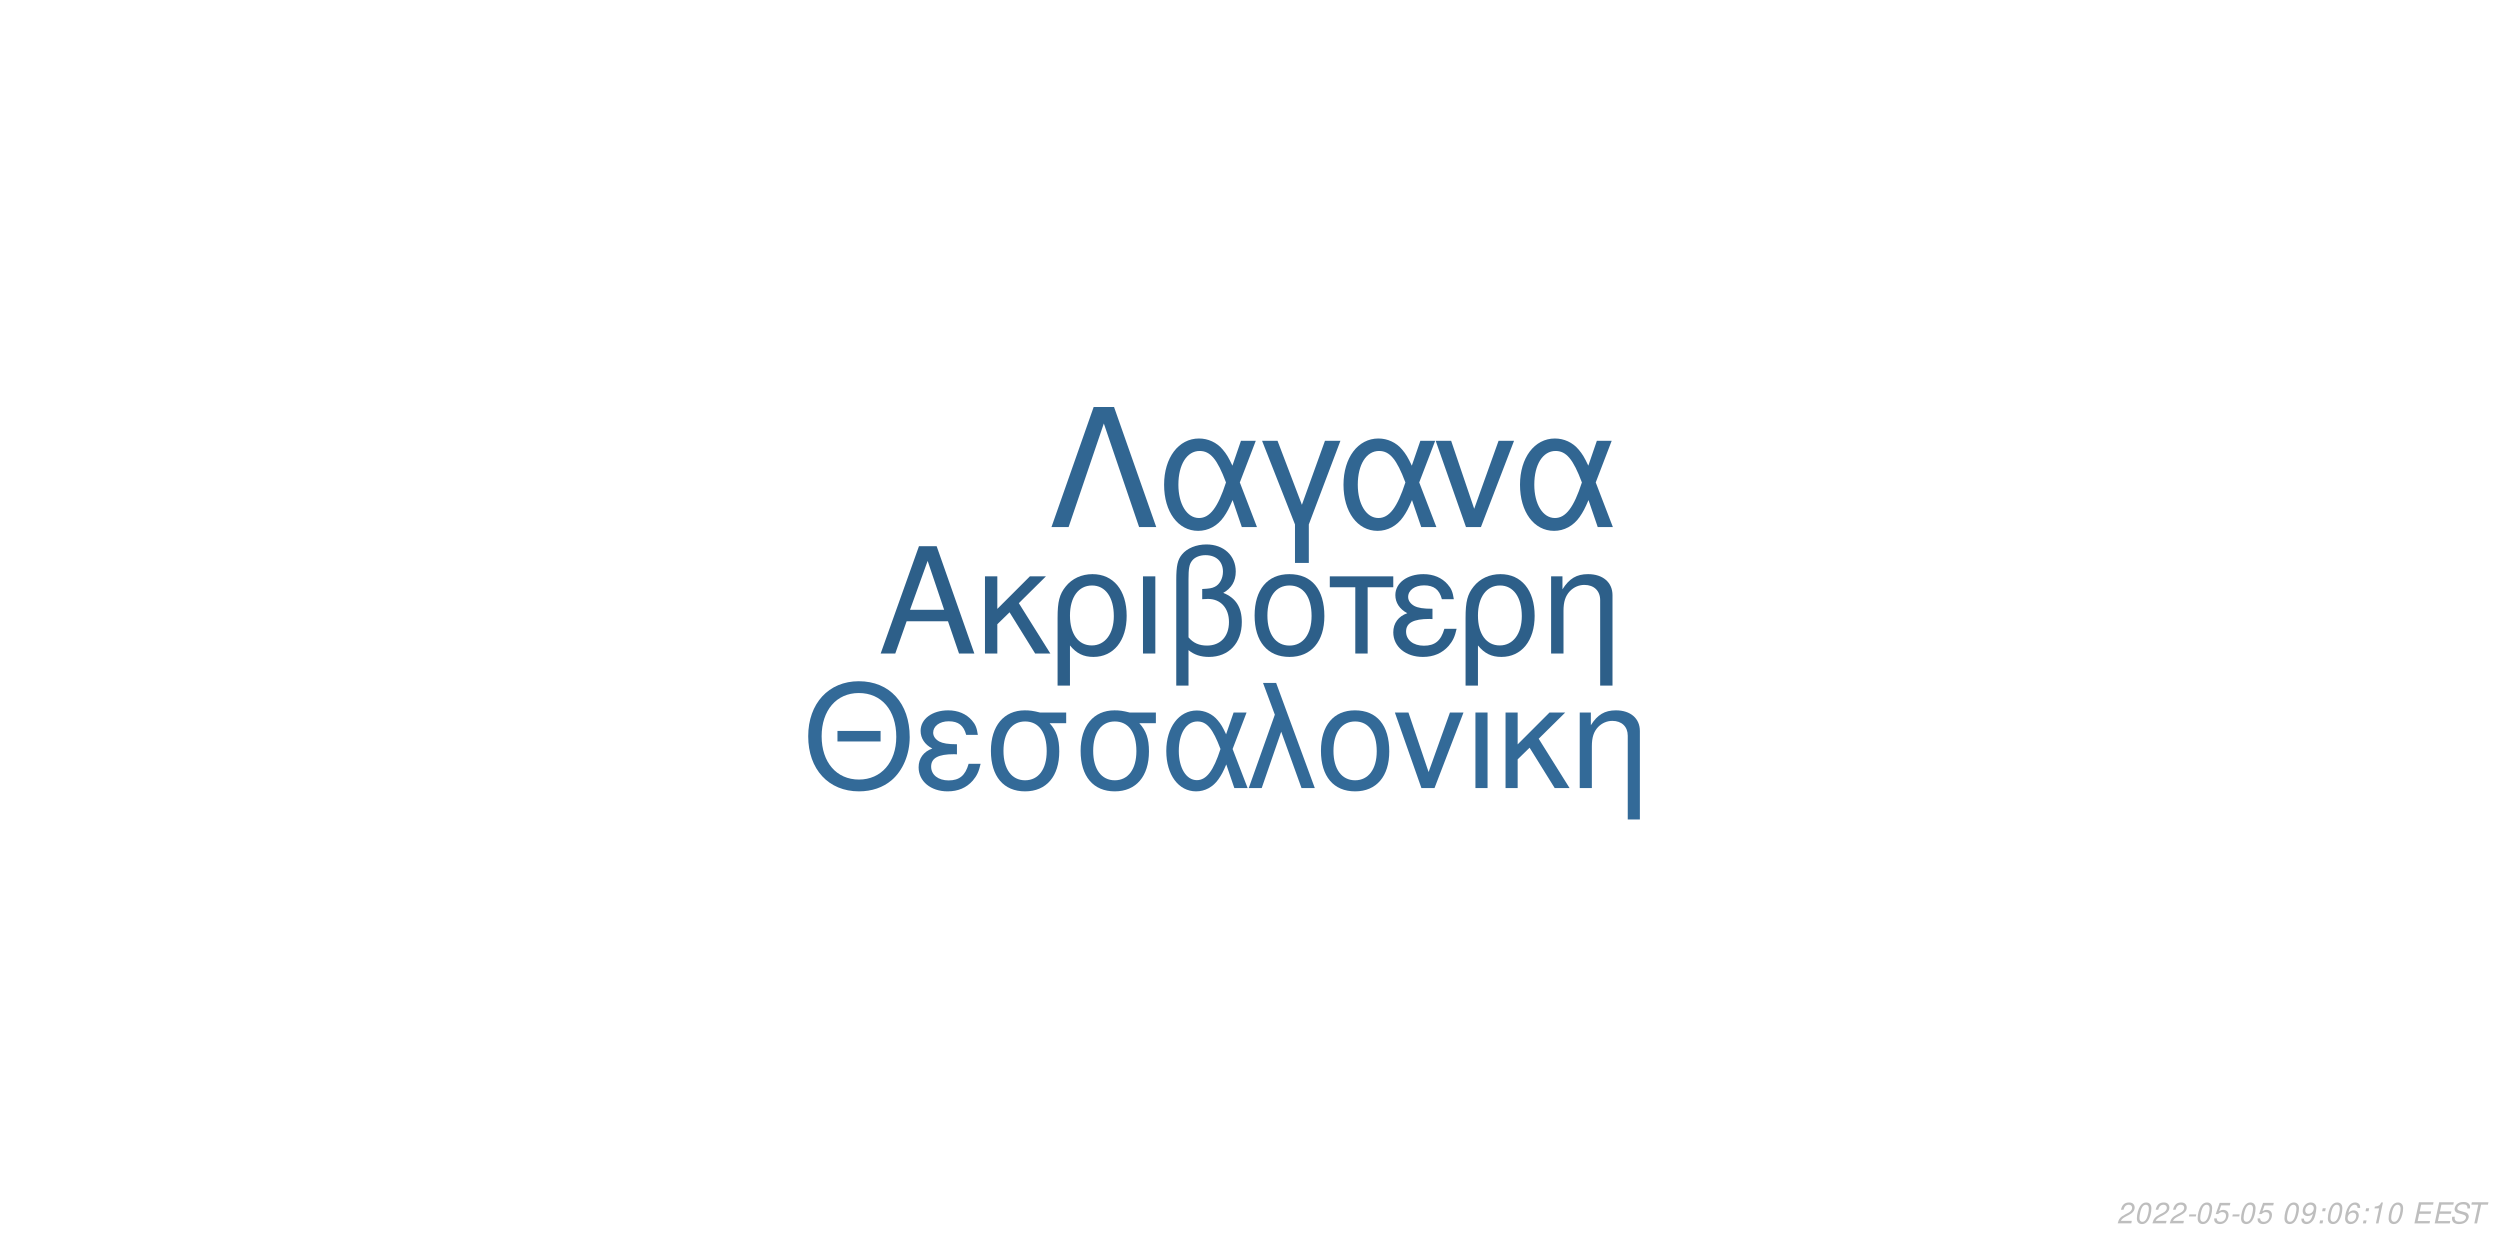
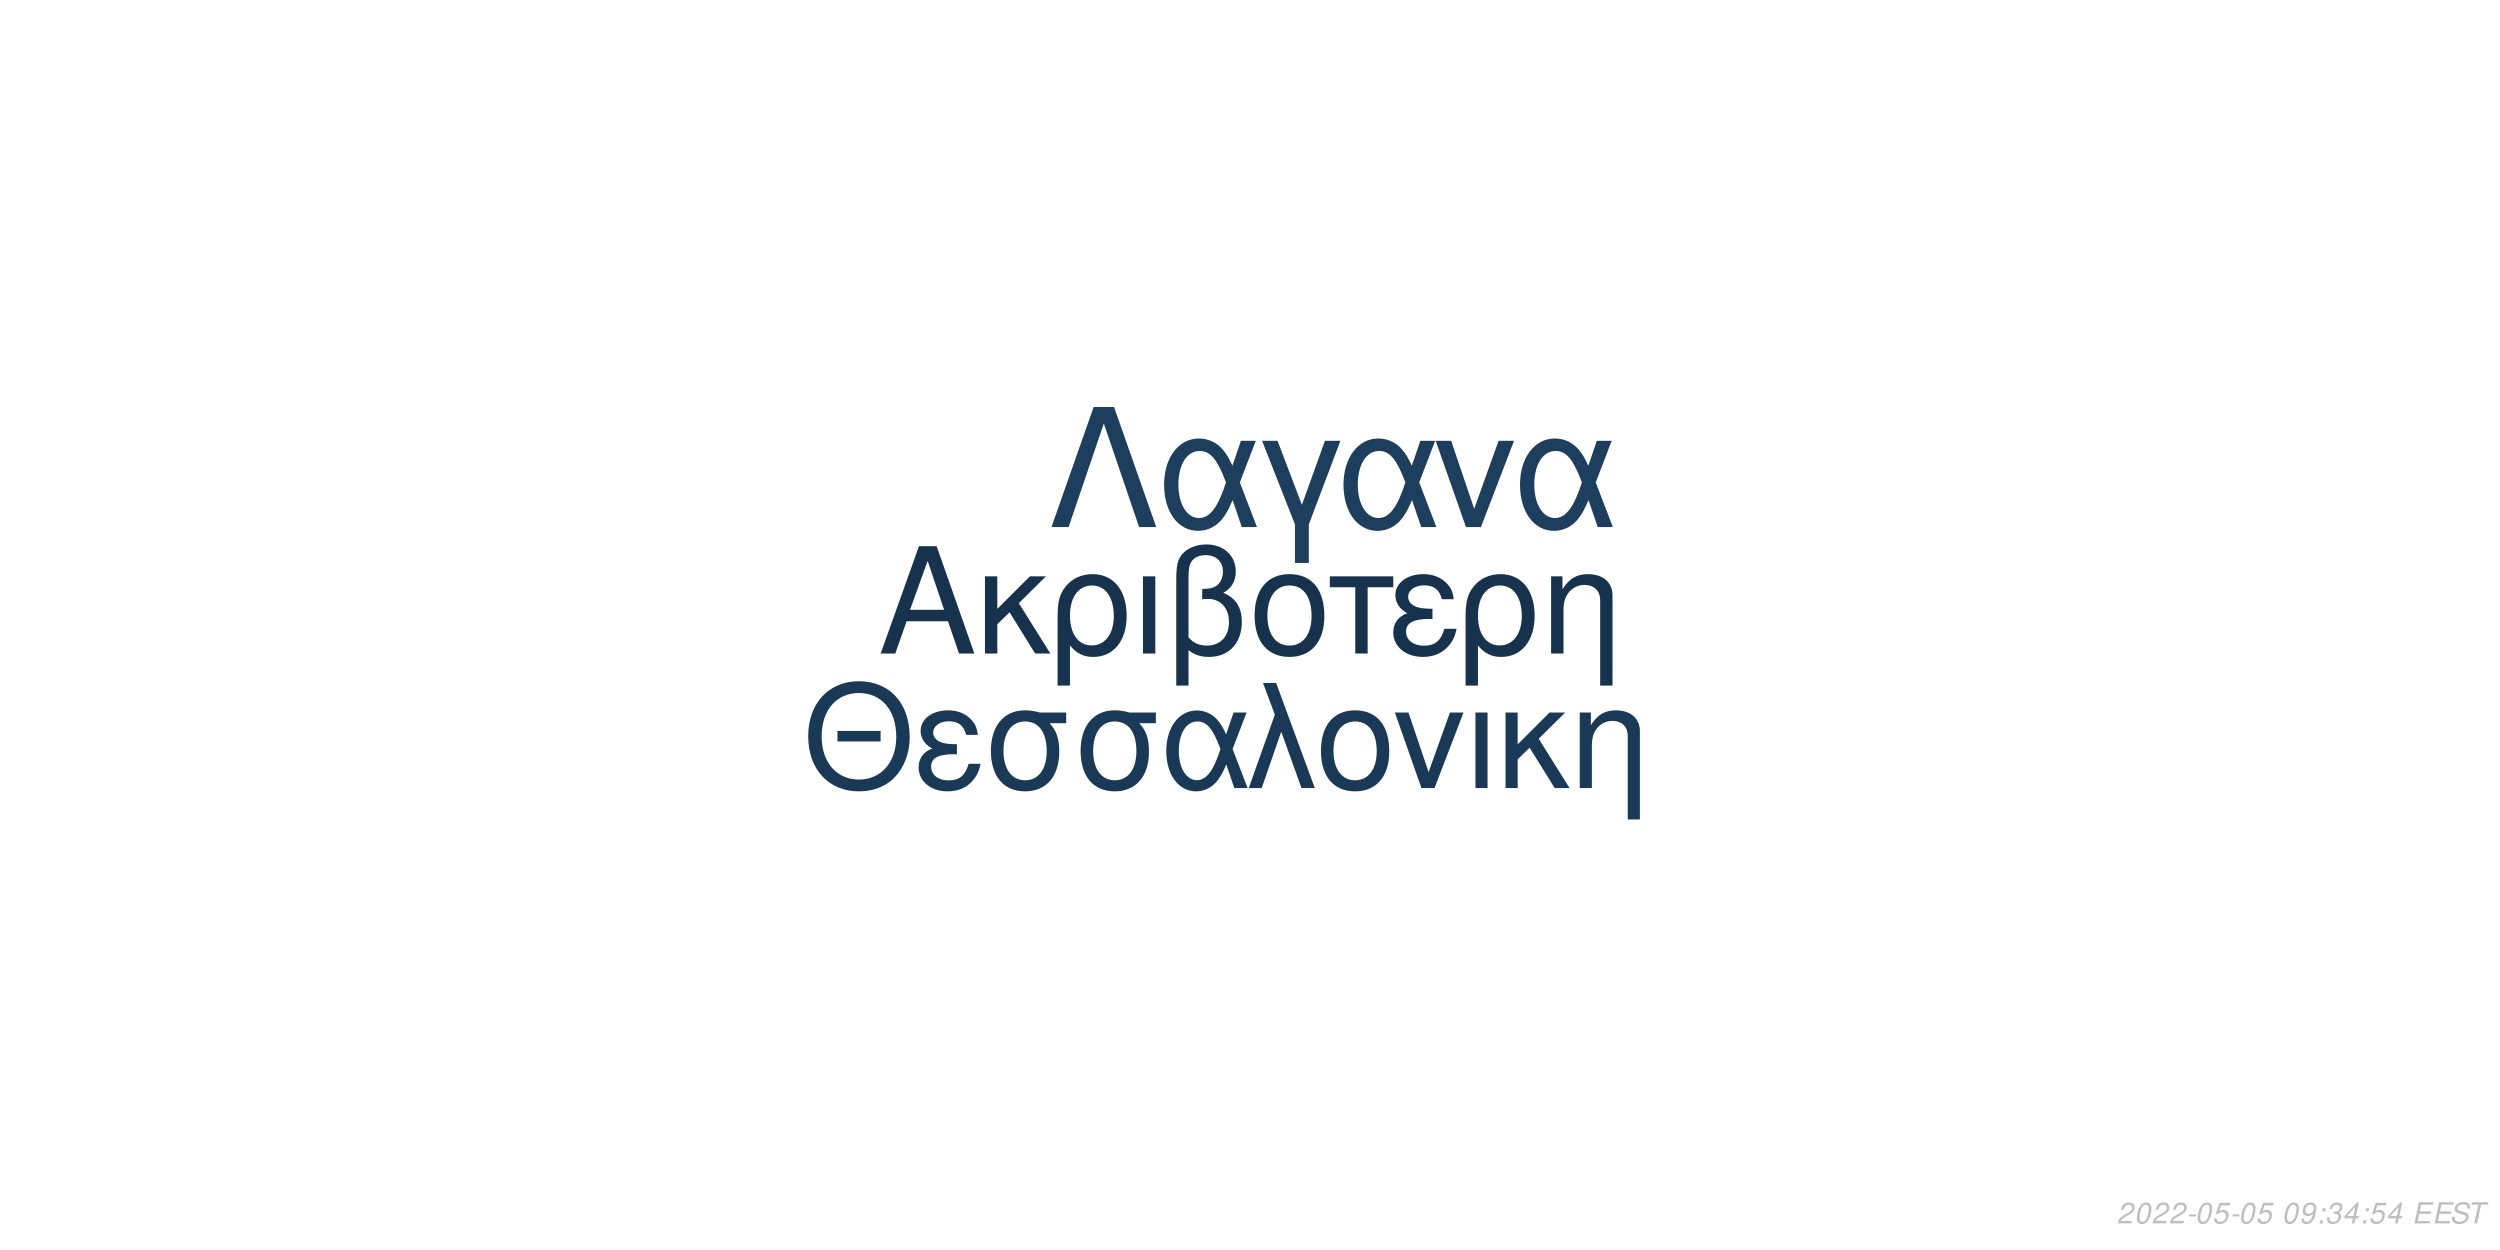
<svg xmlns="http://www.w3.org/2000/svg" xmlns:xlink="http://www.w3.org/1999/xlink" width="864pt" height="432pt" viewBox="0 0 864 432" version="1.1">
  <defs>
    <g>
      <symbol overflow="visible" id="glyph0-0">
        <path style="stroke:none;" d="" />
      </symbol>
      <symbol overflow="visible" id="glyph0-1">
        <path style="stroke:none;" d="M 24.125 -11.141 L 27.938 0 L 33.234 0 L 20.203 -37.094 L 14.094 -37.094 L 0.859 0 L 5.906 0 L 9.828 -11.141 Z M 22.797 -15.109 L 11 -15.109 L 17.094 -32.016 Z M 22.797 -15.109 " />
      </symbol>
      <symbol overflow="visible" id="glyph0-2">
        <path style="stroke:none;" d="M 7.172 -15.422 L 7.172 -26.672 L 2.906 -26.672 L 2.906 0 L 7.172 0 L 7.172 -10.125 L 11.406 -14.25 L 20.25 0 L 25.5 0 L 14.609 -17.406 L 23.969 -26.672 L 18.422 -26.672 Z M 7.172 -15.422 " />
      </symbol>
      <symbol overflow="visible" id="glyph0-3">
        <path style="stroke:none;" d="M 3 11.094 L 7.281 11.094 L 7.281 -2.797 C 9.516 -0.047 11.953 1.172 15.375 1.172 C 22.344 1.172 26.875 -4.422 26.875 -13.031 C 26.875 -21.891 22.297 -27.438 15.062 -27.438 C 11.297 -27.438 7.984 -25.906 5.797 -23.156 C 3.672 -20.516 3 -17.969 3 -12.359 Z M 14.906 -23.516 C 19.547 -23.516 22.438 -19.438 22.438 -12.922 C 22.438 -6.812 19.391 -2.797 14.812 -2.797 C 10.172 -2.797 7.281 -6.766 7.281 -13.125 C 7.281 -19.484 10.234 -23.516 14.906 -23.516 Z M 14.906 -23.516 " />
      </symbol>
      <symbol overflow="visible" id="glyph0-4">
        <path style="stroke:none;" d="M 3.516 0 L 7.781 0 L 7.781 -26.672 L 3.516 -26.672 Z M 3.516 0 " />
      </symbol>
      <symbol overflow="visible" id="glyph0-5">
        <path style="stroke:none;" d="M 4.016 11.094 L 8.25 11.094 L 8.25 -1.172 C 10.172 0.406 12.422 1.172 15.312 1.172 C 22.188 1.172 26.672 -3.609 26.672 -10.891 C 26.672 -15.984 24.578 -19.234 20.25 -20.969 C 23.109 -22.547 24.578 -25.031 24.578 -28.344 C 24.578 -33.844 20.406 -37.703 14.453 -37.703 C 10.938 -37.703 7.734 -36.391 6 -34.25 C 4.484 -32.422 4.016 -30.328 4.016 -25.391 Z M 8.25 -25.656 C 8.25 -29.359 8.5 -30.844 9.469 -32.062 C 10.375 -33.281 12.156 -34 14.094 -34 C 17.812 -34 20.156 -31.812 20.156 -28.297 C 20.156 -25.953 18.984 -23.812 17.297 -23.047 C 16.281 -22.547 15.469 -22.438 12.984 -22.297 L 12.984 -18.781 C 13.734 -18.828 14.344 -18.875 14.969 -18.875 C 19.344 -18.875 22.234 -15.719 22.234 -10.891 C 22.234 -5.906 19.281 -2.75 14.656 -2.75 C 11.953 -2.75 9.922 -3.609 8.25 -5.594 Z M 8.25 -25.656 " />
      </symbol>
      <symbol overflow="visible" id="glyph0-6">
        <path style="stroke:none;" d="M 14.094 -27.438 C 6.562 -27.438 2.094 -22.094 2.094 -13.125 C 2.094 -4.125 6.562 1.172 14.141 1.172 C 21.672 1.172 26.203 -4.172 26.203 -12.922 C 26.203 -22.188 21.828 -27.438 14.094 -27.438 Z M 14.141 -23.516 C 18.938 -23.516 21.781 -19.594 21.781 -12.984 C 21.781 -6.672 18.828 -2.75 14.141 -2.75 C 9.422 -2.75 6.516 -6.672 6.516 -13.125 C 6.516 -19.594 9.422 -23.516 14.141 -23.516 Z M 14.141 -23.516 " />
      </symbol>
      <symbol overflow="visible" id="glyph0-7">
        <path style="stroke:none;" d="M 7.891 0 L 12.156 0 L 12.156 -22.906 L 21.016 -22.906 L 21.016 -26.672 L -0.922 -26.672 L -0.922 -22.906 L 7.891 -22.906 Z M 7.891 0 " />
      </symbol>
      <symbol overflow="visible" id="glyph0-8">
        <path style="stroke:none;" d="M 14.562 -15.469 C 11.344 -15.469 9.562 -15.781 8.297 -16.438 C 6.922 -17.203 6.156 -18.328 6.156 -19.547 C 6.156 -21.891 8.453 -23.562 11.656 -23.562 C 15.062 -23.562 16.953 -22.094 17.812 -18.781 L 21.938 -18.781 C 21.578 -21.266 21.062 -22.5 19.797 -23.922 C 17.812 -26.203 14.906 -27.438 11.453 -27.438 C 5.797 -27.438 1.734 -24.375 1.734 -20.203 C 1.734 -17.609 3.156 -15.375 5.859 -13.938 C 2.797 -12.875 1.016 -10.484 1.016 -7.328 C 1.016 -2.391 5.297 1.172 11.25 1.172 C 14.969 1.172 17.906 -0.109 20.156 -2.641 C 21.578 -4.328 22.297 -5.797 22.906 -8.547 L 18.672 -8.547 C 17.5 -4.422 15.422 -2.703 11.609 -2.703 C 7.938 -2.703 5.438 -4.688 5.438 -7.578 C 5.438 -10.578 7.938 -11.953 13.484 -11.953 C 13.641 -11.953 14.094 -11.953 14.562 -11.906 Z M 14.562 -15.469 " />
      </symbol>
      <symbol overflow="visible" id="glyph0-9">
        <path style="stroke:none;" d="M 3.562 -26.672 L 3.562 0 L 7.844 0 L 7.844 -14.703 C 7.844 -17.906 8.5 -19.891 10.031 -21.531 C 11.406 -22.953 13.188 -23.719 15.062 -23.719 C 18.375 -23.719 20.516 -21.672 20.516 -18.469 L 20.516 11.094 L 24.781 11.094 L 24.781 -20.156 C 24.781 -24.578 21.469 -27.438 16.328 -27.438 C 12.359 -27.438 9.828 -25.906 7.484 -22.188 L 7.484 -26.672 Z M 3.562 -26.672 " />
      </symbol>
      <symbol overflow="visible" id="glyph1-0">
        <path style="stroke:none;" d="" />
      </symbol>
      <symbol overflow="visible" id="glyph1-1">
        <path style="stroke:none;" d="M 26.859 -19.734 L 11.953 -19.734 L 11.953 -16.094 L 26.859 -16.094 Z M 19.328 -36.922 C 8.922 -36.922 1.844 -29.25 1.844 -17.891 C 1.844 -6.484 8.875 1.141 19.391 1.141 C 23.812 1.141 27.703 -0.203 30.641 -2.688 C 34.578 -6.031 36.922 -11.656 36.922 -17.594 C 36.922 -29.297 30 -36.922 19.328 -36.922 Z M 19.328 -32.844 C 27.203 -32.844 32.281 -26.906 32.281 -17.688 C 32.281 -8.922 27.062 -2.938 19.391 -2.938 C 11.609 -2.938 6.484 -8.922 6.484 -17.891 C 6.484 -26.859 11.609 -32.844 19.328 -32.844 Z M 19.328 -32.844 " />
      </symbol>
      <symbol overflow="visible" id="glyph1-2">
        <path style="stroke:none;" d="M 14.25 -15.141 C 11.109 -15.141 9.375 -15.453 8.125 -16.094 C 6.781 -16.844 6.031 -17.938 6.031 -19.141 C 6.031 -21.422 8.266 -23.078 11.406 -23.078 C 14.75 -23.078 16.594 -21.625 17.438 -18.391 L 21.469 -18.391 C 21.125 -20.828 20.625 -22.031 19.391 -23.422 C 17.438 -25.656 14.594 -26.859 11.219 -26.859 C 5.688 -26.859 1.688 -23.875 1.688 -19.781 C 1.688 -17.234 3.094 -15.047 5.734 -13.656 C 2.734 -12.609 1 -10.266 1 -7.172 C 1 -2.344 5.188 1.141 11.016 1.141 C 14.656 1.141 17.547 -0.094 19.734 -2.594 C 21.125 -4.234 21.828 -5.688 22.422 -8.375 L 18.281 -8.375 C 17.141 -4.328 15.094 -2.641 11.359 -2.641 C 7.766 -2.641 5.328 -4.578 5.328 -7.422 C 5.328 -10.359 7.766 -11.703 13.203 -11.703 C 13.359 -11.703 13.797 -11.703 14.25 -11.656 Z M 14.25 -15.141 " />
      </symbol>
      <symbol overflow="visible" id="glyph1-3">
        <path style="stroke:none;" d="M 29 -26.109 L 19.938 -26.109 C 17.594 -26.703 16.438 -26.859 14.703 -26.859 C 7.469 -26.859 2.984 -21.469 2.984 -12.859 C 2.984 -4.031 7.375 1.141 14.797 1.141 C 22.172 1.141 26.609 -4.078 26.609 -12.656 C 26.609 -17.047 25.656 -19.828 23.266 -22.422 L 29 -22.422 Z M 14.797 -23.016 C 19.531 -23.016 22.266 -19.234 22.266 -12.75 C 22.266 -6.531 19.438 -2.688 14.797 -2.688 C 10.172 -2.688 7.328 -6.531 7.328 -12.859 C 7.328 -19.188 10.172 -23.016 14.797 -23.016 Z M 14.797 -23.016 " />
      </symbol>
      <symbol overflow="visible" id="glyph1-4">
        <path style="stroke:none;" d="M 29.344 -26.109 L 24.859 -26.109 L 22.266 -18.578 C 21.125 -21.031 20.484 -22.125 19.328 -23.469 C 17.547 -25.609 14.906 -26.812 12.156 -26.812 C 5.984 -26.812 1.594 -20.984 1.594 -12.812 C 1.594 -4.578 5.828 1.141 11.906 1.141 C 14.953 1.141 17.734 -0.344 19.625 -3.047 C 20.672 -4.531 21.281 -5.688 22.328 -8.172 L 25.109 0 L 29.703 0 L 24.516 -13.5 Z M 20.328 -13.5 C 17.891 -5.922 15.453 -2.734 12.156 -2.734 C 8.516 -2.734 5.922 -6.922 5.922 -12.812 C 5.922 -18.938 8.516 -23.016 12.359 -23.016 C 15.594 -23.016 17.688 -20.531 20.328 -13.5 Z M 20.328 -13.5 " />
      </symbol>
      <symbol overflow="visible" id="glyph1-5">
        <path style="stroke:none;" d="M 1.094 0 L 5.578 0 L 12.312 -19.484 L 19.328 0 L 23.922 0 L 10.562 -36.328 L 6.031 -36.328 L 10.109 -25.359 Z M 1.094 0 " />
      </symbol>
      <symbol overflow="visible" id="glyph1-6">
        <path style="stroke:none;" d="M 13.797 -26.859 C 6.422 -26.859 2.047 -21.625 2.047 -12.859 C 2.047 -4.031 6.422 1.141 13.859 1.141 C 21.234 1.141 25.656 -4.078 25.656 -12.656 C 25.656 -21.719 21.375 -26.859 13.797 -26.859 Z M 13.859 -23.016 C 18.531 -23.016 21.328 -19.188 21.328 -12.703 C 21.328 -6.531 18.438 -2.688 13.859 -2.688 C 9.219 -2.688 6.375 -6.531 6.375 -12.859 C 6.375 -19.188 9.219 -23.016 13.859 -23.016 Z M 13.859 -23.016 " />
      </symbol>
      <symbol overflow="visible" id="glyph1-7">
        <path style="stroke:none;" d="M 14.297 0 L 24.312 -26.109 L 19.625 -26.109 L 12.25 -5.531 L 5.281 -26.109 L 0.594 -26.109 L 9.766 0 Z M 14.297 0 " />
      </symbol>
      <symbol overflow="visible" id="glyph1-8">
        <path style="stroke:none;" d="M 3.438 0 L 7.625 0 L 7.625 -26.109 L 3.438 -26.109 Z M 3.438 0 " />
      </symbol>
      <symbol overflow="visible" id="glyph1-9">
        <path style="stroke:none;" d="M 7.031 -15.094 L 7.031 -26.109 L 2.844 -26.109 L 2.844 0 L 7.031 0 L 7.031 -9.922 L 11.156 -13.953 L 19.828 0 L 24.969 0 L 14.297 -17.047 L 23.469 -26.109 L 18.031 -26.109 Z M 7.031 -15.094 " />
      </symbol>
      <symbol overflow="visible" id="glyph1-10">
        <path style="stroke:none;" d="M 3.484 -26.109 L 3.484 0 L 7.672 0 L 7.672 -14.406 C 7.672 -17.547 8.328 -19.484 9.812 -21.078 C 11.156 -22.469 12.906 -23.219 14.75 -23.219 C 17.984 -23.219 20.078 -21.234 20.078 -18.094 L 20.078 10.859 L 24.266 10.859 L 24.266 -19.734 C 24.266 -24.062 21.031 -26.859 16 -26.859 C 12.109 -26.859 9.609 -25.359 7.328 -21.719 L 7.328 -26.109 Z M 3.484 -26.109 " />
      </symbol>
      <symbol overflow="visible" id="glyph2-0">
        <path style="stroke:none;" d="" />
      </symbol>
      <symbol overflow="visible" id="glyph2-1">
        <path style="stroke:none;" d="M 22.531 -41.484 L 15.484 -41.484 L 0.906 0 L 6.828 0 L 19 -35.797 L 31.188 0 L 37.109 0 Z M 22.531 -41.484 " />
      </symbol>
      <symbol overflow="visible" id="glyph2-2">
        <path style="stroke:none;" d="M 33.516 -29.812 L 28.391 -29.812 L 25.438 -21.219 C 24.125 -24.016 23.391 -25.266 22.078 -26.797 C 20.031 -29.25 17.016 -30.609 13.891 -30.609 C 6.828 -30.609 1.828 -23.953 1.828 -14.625 C 1.828 -5.234 6.656 1.312 13.594 1.312 C 17.078 1.312 20.266 -0.391 22.422 -3.469 C 23.609 -5.172 24.297 -6.484 25.5 -9.328 L 28.688 0 L 33.922 0 L 28 -15.422 Z M 23.219 -15.422 C 20.422 -6.766 17.641 -3.125 13.891 -3.125 C 9.734 -3.125 6.766 -7.906 6.766 -14.625 C 6.766 -21.625 9.734 -26.297 14.109 -26.297 C 17.812 -26.297 20.203 -23.453 23.219 -15.422 Z M 23.219 -15.422 " />
      </symbol>
      <symbol overflow="visible" id="glyph2-3">
        <path style="stroke:none;" d="M 12.062 12.406 L 16.844 12.406 L 16.844 -0.906 L 27.766 -29.812 L 22.422 -29.812 L 14.453 -7.688 L 6.031 -29.812 L 0.688 -29.812 L 12.062 -0.906 Z M 12.062 12.406 " />
      </symbol>
      <symbol overflow="visible" id="glyph2-4">
        <path style="stroke:none;" d="M 16.328 0 L 27.766 -29.812 L 22.422 -29.812 L 14 -6.312 L 6.031 -29.812 L 0.688 -29.812 L 11.156 0 Z M 16.328 0 " />
      </symbol>
      <symbol overflow="visible" id="glyph3-0">
        <path style="stroke:none;" d="" />
      </symbol>
      <symbol overflow="visible" id="glyph3-1">
        <path style="stroke:none;" d="M 5.234 -0.875 L 1.469 -0.875 C 1.641 -1.375 2.203 -1.891 3.109 -2.344 L 4.234 -2.938 C 5.562 -3.625 6.219 -4.469 6.219 -5.484 C 6.219 -5.938 6.062 -6.359 5.797 -6.656 C 5.469 -7.047 4.984 -7.234 4.312 -7.234 C 2.766 -7.234 1.891 -6.453 1.484 -4.734 L 2.375 -4.734 C 2.484 -5.188 2.609 -5.484 2.797 -5.75 C 3.094 -6.203 3.609 -6.453 4.188 -6.453 C 4.891 -6.453 5.344 -6.031 5.344 -5.375 C 5.344 -4.703 4.859 -4.094 4.016 -3.656 L 2.984 -3.125 C 1.234 -2.188 0.797 -1.656 0.344 -0.016 L 5.047 -0.016 Z M 5.234 -0.875 " />
      </symbol>
      <symbol overflow="visible" id="glyph3-2">
        <path style="stroke:none;" d="M 4.203 -7.234 C 3.375 -7.234 2.688 -6.812 2.125 -5.984 C 1.484 -5.047 0.984 -3.188 0.984 -1.734 C 0.984 -1.109 1.172 -0.562 1.484 -0.266 C 1.797 0.047 2.281 0.234 2.766 0.234 C 3.625 0.234 4.281 -0.156 4.859 -1.016 C 5.516 -1.953 6 -3.797 6 -5.266 C 6 -6.5 5.328 -7.234 4.203 -7.234 Z M 4.094 -6.453 C 4.734 -6.453 5.125 -5.984 5.125 -5.156 C 5.125 -4.203 4.781 -2.625 4.406 -1.812 C 3.984 -0.938 3.516 -0.547 2.875 -0.547 C 2.25 -0.547 1.875 -1.031 1.875 -1.828 C 1.875 -2.797 2.203 -4.344 2.594 -5.203 C 2.984 -6.047 3.453 -6.453 4.094 -6.453 Z M 4.094 -6.453 " />
      </symbol>
      <symbol overflow="visible" id="glyph3-3">
        <path style="stroke:none;" d="M 3.516 -3.125 L 1.125 -3.125 L 0.969 -2.406 L 3.359 -2.406 Z M 3.516 -3.125 " />
      </symbol>
      <symbol overflow="visible" id="glyph3-4">
        <path style="stroke:none;" d="M 6.297 -7.094 L 2.594 -7.094 L 1.234 -3.234 L 2.047 -3.234 C 2.656 -3.766 2.938 -3.906 3.531 -3.906 C 4.328 -3.906 4.797 -3.453 4.797 -2.688 C 4.797 -1.438 3.969 -0.547 2.828 -0.547 C 2.031 -0.547 1.609 -0.938 1.578 -1.734 L 0.703 -1.734 L 0.703 -1.516 C 0.703 -0.938 0.844 -0.547 1.188 -0.266 C 1.562 0.062 2.078 0.234 2.703 0.234 C 3.656 0.234 4.391 -0.156 4.984 -0.922 C 5.422 -1.5 5.672 -2.234 5.672 -2.953 C 5.672 -4 4.938 -4.672 3.812 -4.672 C 3.328 -4.672 2.906 -4.547 2.406 -4.234 L 3.109 -6.219 L 6.109 -6.219 Z M 6.297 -7.094 " />
      </symbol>
      <symbol overflow="visible" id="glyph3-5">
        <path style="stroke:none;" d="" />
      </symbol>
      <symbol overflow="visible" id="glyph3-6">
        <path style="stroke:none;" d="M 0.844 -1.656 C 0.844 -1.547 0.844 -1.438 0.844 -1.375 C 0.844 -0.406 1.531 0.234 2.578 0.234 C 3.203 0.234 3.766 0.016 4.297 -0.438 C 4.938 -1 5.312 -1.656 5.594 -2.719 C 5.844 -3.672 6.016 -4.766 6.016 -5.375 C 6.016 -5.844 5.844 -6.328 5.547 -6.656 C 5.203 -7.031 4.703 -7.234 4.062 -7.234 C 2.516 -7.234 1.297 -5.938 1.297 -4.266 C 1.297 -3.203 1.984 -2.547 3.047 -2.547 C 3.484 -2.547 3.953 -2.672 4.281 -2.891 C 4.406 -2.984 4.547 -3.078 4.828 -3.344 C 4.438 -1.484 3.703 -0.547 2.703 -0.547 C 2.109 -0.547 1.719 -0.938 1.719 -1.547 L 1.719 -1.656 Z M 3.953 -6.453 C 4.625 -6.453 5.141 -5.953 5.141 -5.281 C 5.141 -4.188 4.312 -3.312 3.297 -3.312 C 2.594 -3.312 2.172 -3.734 2.172 -4.453 C 2.172 -5.562 2.984 -6.453 3.953 -6.453 Z M 3.953 -6.453 " />
      </symbol>
      <symbol overflow="visible" id="glyph3-7">
        <path style="stroke:none;" d="M 2.359 -1.031 L 1.312 -1.031 L 1.094 0 L 2.141 0 Z M 3.266 -5.234 L 2.219 -5.234 L 2 -4.203 L 3.047 -4.203 Z M 3.266 -5.234 " />
      </symbol>
      <symbol overflow="visible" id="glyph3-8">
-         <path style="stroke:none;" d="M 6.125 -5.344 L 6.141 -5.625 C 6.141 -6.609 5.453 -7.234 4.391 -7.234 C 3.438 -7.234 2.641 -6.719 2.016 -5.703 C 1.422 -4.781 0.938 -2.953 0.938 -1.688 C 0.938 -0.516 1.688 0.234 2.859 0.234 C 3.703 0.234 4.438 -0.156 5 -0.875 C 5.406 -1.422 5.672 -2.156 5.672 -2.766 C 5.672 -3.812 4.969 -4.5 3.906 -4.5 C 3.234 -4.5 2.672 -4.234 2.094 -3.625 C 2.406 -5.375 3.234 -6.453 4.25 -6.453 C 4.703 -6.453 5.062 -6.234 5.172 -5.844 C 5.203 -5.719 5.234 -5.578 5.25 -5.344 Z M 3.656 -3.734 C 4.344 -3.734 4.797 -3.281 4.797 -2.625 C 4.797 -1.469 3.984 -0.547 2.984 -0.547 C 2.297 -0.547 1.812 -1.047 1.812 -1.766 C 1.812 -2.859 2.625 -3.734 3.656 -3.734 Z M 3.656 -3.734 " />
+         <path style="stroke:none;" d="M 2.922 -3.312 C 3.125 -3.344 3.234 -3.344 3.375 -3.344 C 4.203 -3.344 4.688 -3 4.688 -2.406 C 4.688 -1.312 3.906 -0.547 2.781 -0.547 C 2.047 -0.547 1.594 -0.938 1.594 -1.562 C 1.594 -1.719 1.609 -1.844 1.656 -2.094 L 0.766 -2.094 C 0.734 -1.797 0.719 -1.641 0.719 -1.469 C 0.719 -0.375 1.406 0.234 2.641 0.234 C 3.547 0.234 4.297 -0.078 4.812 -0.656 C 5.266 -1.156 5.562 -1.875 5.562 -2.547 C 5.562 -3.125 5.344 -3.453 4.797 -3.734 C 5.641 -4.234 6.016 -4.844 6.016 -5.734 C 6.016 -6.656 5.312 -7.234 4.203 -7.234 C 3.375 -7.234 2.672 -6.938 2.188 -6.375 C 1.891 -6.031 1.703 -5.641 1.516 -4.906 L 2.391 -4.906 C 2.5 -5.359 2.594 -5.594 2.734 -5.812 C 3.047 -6.234 3.516 -6.453 4.078 -6.453 C 4.734 -6.453 5.141 -6.125 5.141 -5.578 C 5.141 -5.188 5.016 -4.797 4.797 -4.547 C 4.516 -4.234 4 -4.062 3.266 -4.062 L 3.078 -4.062 Z M 2.922 -3.312 " />
      </symbol>
      <symbol overflow="visible" id="glyph3-9">
-         <path style="stroke:none;" d="M 3.703 -5.188 L 2.594 0 L 3.469 0 L 5.016 -7.234 L 4.438 -7.234 C 3.906 -6.156 3.688 -6.016 2.234 -5.812 L 2.109 -5.188 Z M 3.703 -5.188 " />
+         <path style="stroke:none;" d="M 3.625 -1.75 L 3.266 0 L 4.141 0 L 4.516 -1.75 L 5.562 -1.75 L 5.734 -2.531 L 4.688 -2.531 L 5.688 -7.234 L 5.016 -7.234 L 0.844 -2.672 L 0.641 -1.75 Z M 3.797 -2.531 L 1.594 -2.531 L 4.469 -5.703 Z M 3.797 -2.531 " />
      </symbol>
      <symbol overflow="visible" id="glyph3-10">
        <path style="stroke:none;" d="M 2.547 -3.312 L 6.5 -3.312 L 6.688 -4.141 L 2.719 -4.141 L 3.219 -6.469 L 7.344 -6.469 L 7.516 -7.297 L 2.453 -7.297 L 0.906 0 L 6.125 0 L 6.297 -0.812 L 2.016 -0.812 Z M 2.547 -3.312 " />
      </symbol>
      <symbol overflow="visible" id="glyph3-11">
        <path style="stroke:none;" d="M 7.062 -5.156 C 7.125 -5.438 7.141 -5.562 7.141 -5.703 C 7.141 -6.156 6.938 -6.594 6.594 -6.891 C 6.188 -7.25 5.656 -7.406 4.875 -7.406 C 3.844 -7.406 3.047 -7.125 2.5 -6.562 C 2.094 -6.141 1.781 -5.438 1.781 -4.922 C 1.781 -4.297 2.219 -3.766 2.891 -3.562 L 4.594 -3.094 C 5.406 -2.859 5.734 -2.578 5.734 -2.094 C 5.734 -1.781 5.547 -1.406 5.266 -1.141 C 4.844 -0.766 4.266 -0.578 3.453 -0.578 C 2.328 -0.578 1.812 -0.984 1.812 -1.906 C 1.812 -2.047 1.812 -2.125 1.844 -2.312 L 0.984 -2.312 C 0.906 -2.062 0.891 -1.906 0.891 -1.688 C 0.891 -0.484 1.797 0.234 3.297 0.234 C 4.359 0.234 5.234 -0.062 5.812 -0.609 C 6.344 -1.078 6.688 -1.797 6.688 -2.375 C 6.688 -2.641 6.609 -2.906 6.453 -3.156 C 6.234 -3.5 5.938 -3.703 5.469 -3.828 L 3.75 -4.312 C 2.984 -4.547 2.734 -4.734 2.734 -5.188 C 2.734 -5.547 2.875 -5.844 3.188 -6.109 C 3.547 -6.438 4.031 -6.594 4.703 -6.594 C 5.266 -6.594 5.688 -6.484 5.906 -6.297 C 6.094 -6.125 6.219 -5.797 6.219 -5.516 C 6.219 -5.422 6.203 -5.344 6.188 -5.156 Z M 7.062 -5.156 " />
      </symbol>
      <symbol overflow="visible" id="glyph3-12">
        <path style="stroke:none;" d="M 4.938 -6.469 L 7.312 -6.469 L 7.484 -7.297 L 1.75 -7.297 L 1.578 -6.469 L 3.984 -6.469 L 2.609 0 L 3.547 0 Z M 4.938 -6.469 " />
      </symbol>
    </g>
  </defs>
  <g id="surface1">
    <rect x="0" y="0" width="864" height="432" style="fill:rgb(100%,100%,100%);fill-opacity:1;stroke:none;" />
-     <g style="fill:rgb(17.647%,37.255%,53.725%);fill-opacity:1;">
+     <g style="fill:rgb(9.02%,19.608%,30.196%);fill-opacity:1;">
      <use xlink:href="#glyph0-1" x="303.5" y="225.861" />
      <use xlink:href="#glyph0-2" x="337.5" y="225.861" />
      <use xlink:href="#glyph0-3" x="362.5" y="225.861" />
      <use xlink:href="#glyph0-4" x="391.5" y="225.861" />
      <use xlink:href="#glyph0-5" x="402.5" y="225.861" />
      <use xlink:href="#glyph0-6" x="431.5" y="225.861" />
      <use xlink:href="#glyph0-7" x="460.5" y="225.861" />
      <use xlink:href="#glyph0-8" x="480.5" y="225.861" />
      <use xlink:href="#glyph0-3" x="503.5" y="225.861" />
      <use xlink:href="#glyph0-9" x="532.5" y="225.861" />
    </g>
-     <g style="fill:rgb(20%,41.569%,59.608%);fill-opacity:1;">
+     <g style="fill:rgb(10.196%,22.353%,33.725%);fill-opacity:1;">
      <use xlink:href="#glyph1-1" x="277.473" y="272.354" />
      <use xlink:href="#glyph1-2" x="316.473" y="272.354" />
      <use xlink:href="#glyph1-3" x="339.473" y="272.354" />
      <use xlink:href="#glyph1-3" x="370.473" y="272.354" />
      <use xlink:href="#glyph1-4" x="401.473" y="272.354" />
      <use xlink:href="#glyph1-5" x="430.473" y="272.354" />
      <use xlink:href="#glyph1-6" x="454.473" y="272.354" />
      <use xlink:href="#glyph1-7" x="481.473" y="272.354" />
      <use xlink:href="#glyph1-8" x="506.473" y="272.354" />
      <use xlink:href="#glyph1-9" x="517.473" y="272.354" />
      <use xlink:href="#glyph1-10" x="542.473" y="272.354" />
    </g>
-     <g style="fill:rgb(19.216%,40%,57.255%);fill-opacity:1;">
+     <g style="fill:rgb(11.373%,24.314%,36.471%);fill-opacity:1;">
      <use xlink:href="#glyph2-1" x="362.484" y="182.152" />
      <use xlink:href="#glyph2-2" x="400.484" y="182.152" />
      <use xlink:href="#glyph2-3" x="435.484" y="182.152" />
      <use xlink:href="#glyph2-2" x="462.484" y="182.152" />
      <use xlink:href="#glyph2-4" x="495.484" y="182.152" />
      <use xlink:href="#glyph2-2" x="523.484" y="182.152" />
    </g>
    <g style="fill:rgb(74.51%,74.51%,74.51%);fill-opacity:1;">
      <use xlink:href="#glyph3-1" x="731.52" y="422.81" />
      <use xlink:href="#glyph3-2" x="737.52" y="422.81" />
      <use xlink:href="#glyph3-1" x="743.52" y="422.81" />
      <use xlink:href="#glyph3-1" x="749.52" y="422.81" />
      <use xlink:href="#glyph3-3" x="755.52" y="422.81" />
      <use xlink:href="#glyph3-2" x="758.52" y="422.81" />
      <use xlink:href="#glyph3-4" x="764.52" y="422.81" />
      <use xlink:href="#glyph3-3" x="770.52" y="422.81" />
      <use xlink:href="#glyph3-2" x="773.52" y="422.81" />
      <use xlink:href="#glyph3-4" x="779.52" y="422.81" />
      <use xlink:href="#glyph3-5" x="785.52" y="422.81" />
      <use xlink:href="#glyph3-2" x="788.52" y="422.81" />
      <use xlink:href="#glyph3-6" x="794.52" y="422.81" />
      <use xlink:href="#glyph3-7" x="800.52" y="422.81" />
-       <use xlink:href="#glyph3-2" x="803.52" y="422.81" />
-       <use xlink:href="#glyph3-8" x="809.52" y="422.81" />
+       <use xlink:href="#glyph3-8" x="803.52" y="422.81" />
+       <use xlink:href="#glyph3-9" x="809.52" y="422.81" />
      <use xlink:href="#glyph3-7" x="815.52" y="422.81" />
-       <use xlink:href="#glyph3-9" x="818.52" y="422.81" />
-       <use xlink:href="#glyph3-2" x="824.52" y="422.81" />
+       <use xlink:href="#glyph3-4" x="818.52" y="422.81" />
+       <use xlink:href="#glyph3-9" x="824.52" y="422.81" />
      <use xlink:href="#glyph3-5" x="830.52" y="422.81" />
      <use xlink:href="#glyph3-10" x="833.52" y="422.81" />
      <use xlink:href="#glyph3-10" x="840.52" y="422.81" />
      <use xlink:href="#glyph3-11" x="846.52" y="422.81" />
      <use xlink:href="#glyph3-12" x="852.52" y="422.81" />
    </g>
  </g>
</svg>
